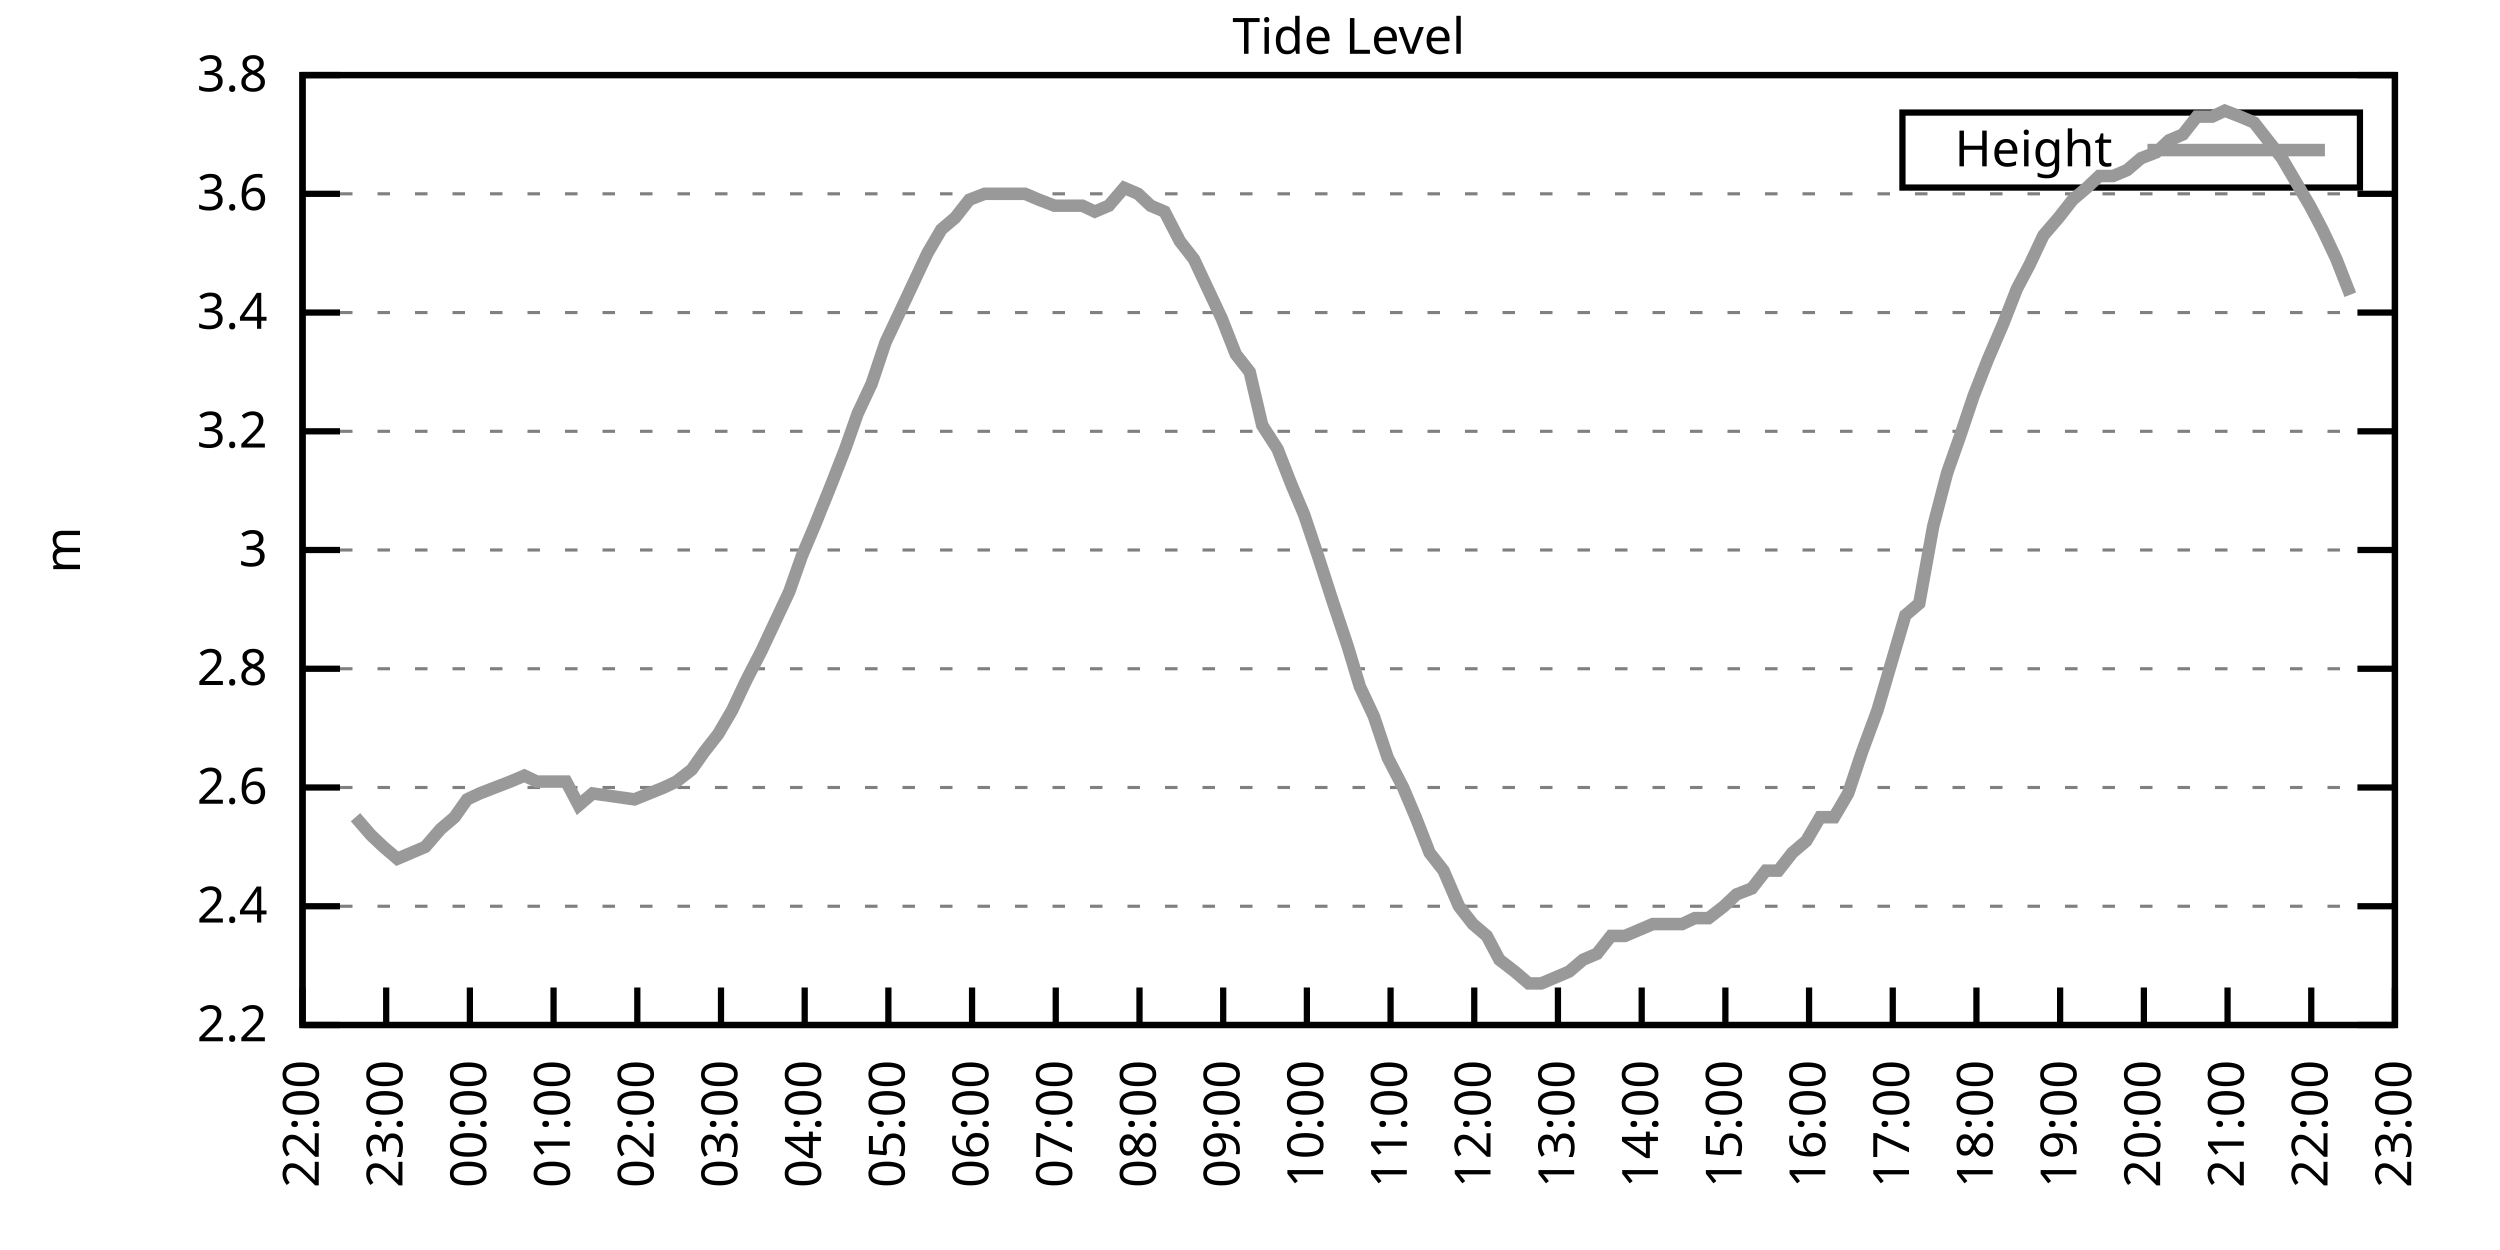
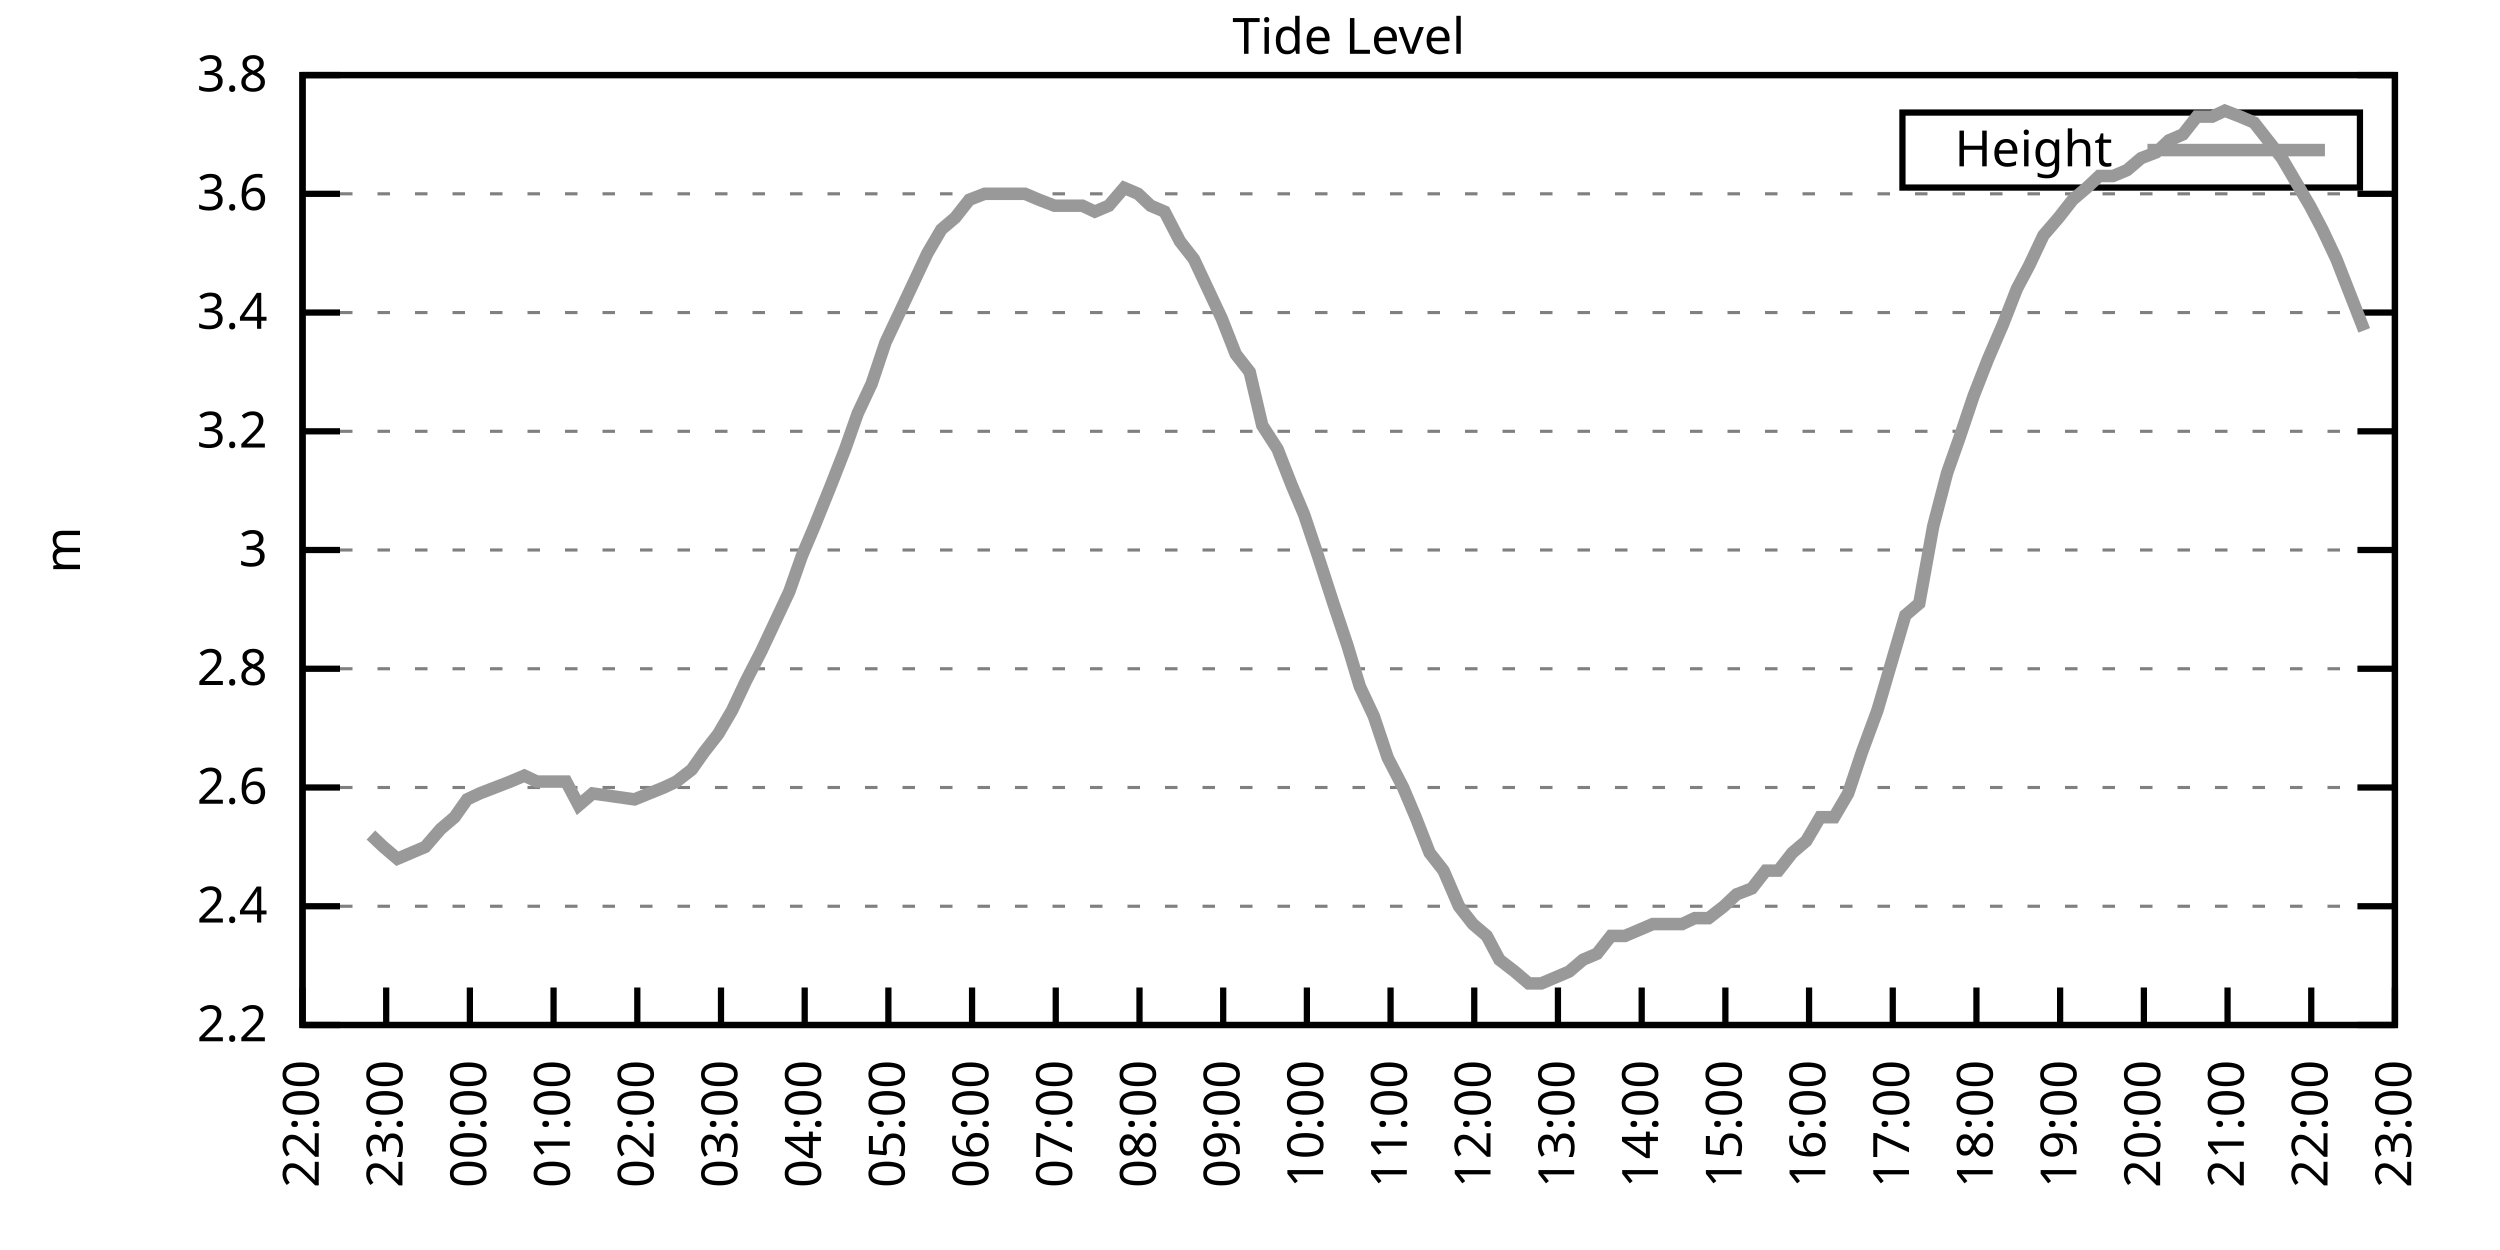
<svg xmlns="http://www.w3.org/2000/svg" xmlns:xlink="http://www.w3.org/1999/xlink" width="400" height="200" viewBox="0 0 400 200">
  <g id="gnuplot_canvas">
    <rect x="0" y="0" width="400" height="200" fill="none" />
    <defs>
      <circle id="gpDot" r="0.5" stroke-width="0.5" stroke="currentColor" />
      <path id="gpPt0" stroke-width="0.333" stroke="currentColor" d="M-1,0 h2 M0,-1 v2" />
      <path id="gpPt1" stroke-width="0.333" stroke="currentColor" d="M-1,-1 L1,1 M1,-1 L-1,1" />
      <path id="gpPt2" stroke-width="0.333" stroke="currentColor" d="M-1,0 L1,0 M0,-1 L0,1 M-1,-1 L1,1 M-1,1 L1,-1" />
      <rect id="gpPt3" stroke-width="0.333" stroke="currentColor" x="-1" y="-1" width="2" height="2" />
      <rect id="gpPt4" stroke-width="0.333" stroke="currentColor" fill="currentColor" x="-1" y="-1" width="2" height="2" />
      <circle id="gpPt5" stroke-width="0.333" stroke="currentColor" cx="0" cy="0" r="1" />
      <use xlink:href="#gpPt5" id="gpPt6" fill="currentColor" stroke="none" />
      <path id="gpPt7" stroke-width="0.333" stroke="currentColor" d="M0,-1.33 L-1.33,0.67 L1.33,0.67 z" />
      <use xlink:href="#gpPt7" id="gpPt8" fill="currentColor" stroke="none" />
      <use xlink:href="#gpPt7" id="gpPt9" stroke="currentColor" transform="rotate(180)" />
      <use xlink:href="#gpPt9" id="gpPt10" fill="currentColor" stroke="none" />
      <use xlink:href="#gpPt3" id="gpPt11" stroke="currentColor" transform="rotate(45)" />
      <use xlink:href="#gpPt11" id="gpPt12" fill="currentColor" stroke="none" />
      <path id="gpPt13" stroke-width="0.333" stroke="currentColor" d="M0,1.330 L1.265,0.411 L0.782,-1.067 L-0.782,-1.076 L-1.265,0.411 z" />
      <use xlink:href="#gpPt13" id="gpPt14" fill="currentColor" stroke="none" />
      <filter id="textbox" filterUnits="objectBoundingBox" x="0" y="0" height="1" width="1">
        <feFlood flood-color="white" flood-opacity="1" result="bgnd" />
        <feComposite in="SourceGraphic" in2="bgnd" operator="atop" />
      </filter>
      <filter id="greybox" filterUnits="objectBoundingBox" x="0" y="0" height="1" width="1">
        <feFlood flood-color="lightgrey" flood-opacity="1" result="grey" />
        <feComposite in="SourceGraphic" in2="grey" operator="atop" />
      </filter>
    </defs>
    <g fill="none" color="white" stroke="currentColor" stroke-width="1.00" stroke-linecap="butt" stroke-linejoin="miter">
</g>
    <g fill="none" color="black" stroke="currentColor" stroke-width="1.00" stroke-linecap="butt" stroke-linejoin="miter">
      <g stroke="none" shape-rendering="crispEdges">
        <polygon fill="rgb(255, 255, 255)" points="48.40,164.00 383.18,164.00 383.18,12.02 48.40,12.02 " />
      </g>
    </g>
    <g fill="none" color="black" stroke="currentColor" stroke-width="1.00" stroke-linecap="butt" stroke-linejoin="miter">
</g>
    <g fill="none" color="black" stroke="black" stroke-width="0.50" stroke-linecap="butt" stroke-linejoin="miter">
</g>
    <g fill="none" color="gray" stroke="currentColor" stroke-width="0.50" stroke-linecap="butt" stroke-linejoin="miter">
      <path stroke="gray" stroke-dasharray="2,4" class="gridline" d="M48.40,164.00 L383.19,164.00  " />
    </g>
    <g fill="none" color="gray" stroke="gray" stroke-width="1.00" stroke-linecap="butt" stroke-linejoin="miter">
</g>
    <g fill="none" color="black" stroke="currentColor" stroke-width="1.00" stroke-linecap="butt" stroke-linejoin="miter">
      <path stroke="black" d="M48.40,164.00 L54.40,164.00 M383.19,164.00 L377.19,164.00  " />
      <g transform="translate(42.80,166.60)" stroke="none" fill="black" font-family="Sans" font-size="8.00" text-anchor="end">
        <text>
          <tspan font-family="Sans"> 2.2</tspan>
        </text>
      </g>
    </g>
    <g fill="none" color="black" stroke="currentColor" stroke-width="1.00" stroke-linecap="butt" stroke-linejoin="miter">
</g>
    <g fill="none" color="black" stroke="black" stroke-width="0.50" stroke-linecap="butt" stroke-linejoin="miter">
</g>
    <g fill="none" color="gray" stroke="currentColor" stroke-width="0.50" stroke-linecap="butt" stroke-linejoin="miter">
      <path stroke="gray" stroke-dasharray="2,4" class="gridline" d="M48.40,145.00 L383.19,145.00  " />
    </g>
    <g fill="none" color="gray" stroke="gray" stroke-width="1.00" stroke-linecap="butt" stroke-linejoin="miter">
</g>
    <g fill="none" color="black" stroke="currentColor" stroke-width="1.00" stroke-linecap="butt" stroke-linejoin="miter">
      <path stroke="black" d="M48.40,145.00 L54.40,145.00 M383.19,145.00 L377.19,145.00  " />
      <g transform="translate(42.80,147.60)" stroke="none" fill="black" font-family="Sans" font-size="8.00" text-anchor="end">
        <text>
          <tspan font-family="Sans"> 2.4</tspan>
        </text>
      </g>
    </g>
    <g fill="none" color="black" stroke="currentColor" stroke-width="1.00" stroke-linecap="butt" stroke-linejoin="miter">
</g>
    <g fill="none" color="black" stroke="black" stroke-width="0.50" stroke-linecap="butt" stroke-linejoin="miter">
</g>
    <g fill="none" color="gray" stroke="currentColor" stroke-width="0.50" stroke-linecap="butt" stroke-linejoin="miter">
      <path stroke="gray" stroke-dasharray="2,4" class="gridline" d="M48.40,126.00 L383.19,126.00  " />
    </g>
    <g fill="none" color="gray" stroke="gray" stroke-width="1.00" stroke-linecap="butt" stroke-linejoin="miter">
</g>
    <g fill="none" color="black" stroke="currentColor" stroke-width="1.00" stroke-linecap="butt" stroke-linejoin="miter">
      <path stroke="black" d="M48.40,126.00 L54.40,126.00 M383.19,126.00 L377.19,126.00  " />
      <g transform="translate(42.80,128.60)" stroke="none" fill="black" font-family="Sans" font-size="8.00" text-anchor="end">
        <text>
          <tspan font-family="Sans"> 2.6</tspan>
        </text>
      </g>
    </g>
    <g fill="none" color="black" stroke="currentColor" stroke-width="1.00" stroke-linecap="butt" stroke-linejoin="miter">
</g>
    <g fill="none" color="black" stroke="black" stroke-width="0.50" stroke-linecap="butt" stroke-linejoin="miter">
</g>
    <g fill="none" color="gray" stroke="currentColor" stroke-width="0.50" stroke-linecap="butt" stroke-linejoin="miter">
      <path stroke="gray" stroke-dasharray="2,4" class="gridline" d="M48.40,107.00 L383.19,107.00  " />
    </g>
    <g fill="none" color="gray" stroke="gray" stroke-width="1.00" stroke-linecap="butt" stroke-linejoin="miter">
</g>
    <g fill="none" color="black" stroke="currentColor" stroke-width="1.00" stroke-linecap="butt" stroke-linejoin="miter">
      <path stroke="black" d="M48.40,107.00 L54.40,107.00 M383.19,107.00 L377.19,107.00  " />
      <g transform="translate(42.80,109.60)" stroke="none" fill="black" font-family="Sans" font-size="8.00" text-anchor="end">
        <text>
          <tspan font-family="Sans"> 2.8</tspan>
        </text>
      </g>
    </g>
    <g fill="none" color="black" stroke="currentColor" stroke-width="1.00" stroke-linecap="butt" stroke-linejoin="miter">
</g>
    <g fill="none" color="black" stroke="black" stroke-width="0.50" stroke-linecap="butt" stroke-linejoin="miter">
</g>
    <g fill="none" color="gray" stroke="currentColor" stroke-width="0.50" stroke-linecap="butt" stroke-linejoin="miter">
      <path stroke="gray" stroke-dasharray="2,4" class="gridline" d="M48.40,88.00 L383.19,88.00  " />
    </g>
    <g fill="none" color="gray" stroke="gray" stroke-width="1.00" stroke-linecap="butt" stroke-linejoin="miter">
</g>
    <g fill="none" color="black" stroke="currentColor" stroke-width="1.00" stroke-linecap="butt" stroke-linejoin="miter">
      <path stroke="black" d="M48.40,88.00 L54.40,88.00 M383.19,88.00 L377.19,88.00  " />
      <g transform="translate(42.80,90.60)" stroke="none" fill="black" font-family="Sans" font-size="8.00" text-anchor="end">
        <text>
          <tspan font-family="Sans"> 3</tspan>
        </text>
      </g>
    </g>
    <g fill="none" color="black" stroke="currentColor" stroke-width="1.00" stroke-linecap="butt" stroke-linejoin="miter">
</g>
    <g fill="none" color="black" stroke="black" stroke-width="0.50" stroke-linecap="butt" stroke-linejoin="miter">
</g>
    <g fill="none" color="gray" stroke="currentColor" stroke-width="0.50" stroke-linecap="butt" stroke-linejoin="miter">
      <path stroke="gray" stroke-dasharray="2,4" class="gridline" d="M48.40,69.01 L383.19,69.01  " />
    </g>
    <g fill="none" color="gray" stroke="gray" stroke-width="1.00" stroke-linecap="butt" stroke-linejoin="miter">
</g>
    <g fill="none" color="black" stroke="currentColor" stroke-width="1.00" stroke-linecap="butt" stroke-linejoin="miter">
      <path stroke="black" d="M48.40,69.01 L54.40,69.01 M383.19,69.01 L377.19,69.01  " />
      <g transform="translate(42.80,71.61)" stroke="none" fill="black" font-family="Sans" font-size="8.00" text-anchor="end">
        <text>
          <tspan font-family="Sans"> 3.2</tspan>
        </text>
      </g>
    </g>
    <g fill="none" color="black" stroke="currentColor" stroke-width="1.00" stroke-linecap="butt" stroke-linejoin="miter">
</g>
    <g fill="none" color="black" stroke="black" stroke-width="0.50" stroke-linecap="butt" stroke-linejoin="miter">
</g>
    <g fill="none" color="gray" stroke="currentColor" stroke-width="0.50" stroke-linecap="butt" stroke-linejoin="miter">
      <path stroke="gray" stroke-dasharray="2,4" class="gridline" d="M48.40,50.01 L383.19,50.01  " />
    </g>
    <g fill="none" color="gray" stroke="gray" stroke-width="1.00" stroke-linecap="butt" stroke-linejoin="miter">
</g>
    <g fill="none" color="black" stroke="currentColor" stroke-width="1.00" stroke-linecap="butt" stroke-linejoin="miter">
      <path stroke="black" d="M48.40,50.01 L54.40,50.01 M383.19,50.01 L377.19,50.01  " />
      <g transform="translate(42.80,52.61)" stroke="none" fill="black" font-family="Sans" font-size="8.00" text-anchor="end">
        <text>
          <tspan font-family="Sans"> 3.4</tspan>
        </text>
      </g>
    </g>
    <g fill="none" color="black" stroke="currentColor" stroke-width="1.00" stroke-linecap="butt" stroke-linejoin="miter">
</g>
    <g fill="none" color="black" stroke="black" stroke-width="0.50" stroke-linecap="butt" stroke-linejoin="miter">
</g>
    <g fill="none" color="gray" stroke="currentColor" stroke-width="0.50" stroke-linecap="butt" stroke-linejoin="miter">
      <path stroke="gray" stroke-dasharray="2,4" class="gridline" d="M48.40,31.01 L383.19,31.01  " />
    </g>
    <g fill="none" color="gray" stroke="gray" stroke-width="1.00" stroke-linecap="butt" stroke-linejoin="miter">
</g>
    <g fill="none" color="black" stroke="currentColor" stroke-width="1.00" stroke-linecap="butt" stroke-linejoin="miter">
      <path stroke="black" d="M48.40,31.01 L54.40,31.01 M383.19,31.01 L377.19,31.01  " />
      <g transform="translate(42.80,33.61)" stroke="none" fill="black" font-family="Sans" font-size="8.00" text-anchor="end">
        <text>
          <tspan font-family="Sans"> 3.6</tspan>
        </text>
      </g>
    </g>
    <g fill="none" color="black" stroke="currentColor" stroke-width="1.00" stroke-linecap="butt" stroke-linejoin="miter">
</g>
    <g fill="none" color="black" stroke="black" stroke-width="0.50" stroke-linecap="butt" stroke-linejoin="miter">
</g>
    <g fill="none" color="gray" stroke="currentColor" stroke-width="0.50" stroke-linecap="butt" stroke-linejoin="miter">
      <path stroke="gray" stroke-dasharray="2,4" class="gridline" d="M48.40,12.01 L383.19,12.01  " />
    </g>
    <g fill="none" color="gray" stroke="gray" stroke-width="1.00" stroke-linecap="butt" stroke-linejoin="miter">
</g>
    <g fill="none" color="black" stroke="currentColor" stroke-width="1.00" stroke-linecap="butt" stroke-linejoin="miter">
      <path stroke="black" d="M48.40,12.01 L54.40,12.01 M383.19,12.01 L377.19,12.01  " />
      <g transform="translate(42.80,14.61)" stroke="none" fill="black" font-family="Sans" font-size="8.00" text-anchor="end">
        <text>
          <tspan font-family="Sans"> 3.8</tspan>
        </text>
      </g>
    </g>
    <g fill="none" color="black" stroke="currentColor" stroke-width="1.00" stroke-linecap="butt" stroke-linejoin="miter">
      <path stroke="black" d="M48.40,164.00 L48.40,158.00  " />
      <g transform="translate(51.00,169.60) rotate(270.00)" stroke="none" fill="black" font-family="Sans" font-size="8.00" text-anchor="end">
        <text>
          <tspan font-family="Sans">22:00</tspan>
        </text>
      </g>
    </g>
    <g fill="none" color="black" stroke="currentColor" stroke-width="1.00" stroke-linecap="butt" stroke-linejoin="miter">
      <path stroke="black" d="M61.79,164.00 L61.79,158.00  " />
      <g transform="translate(64.39,169.60) rotate(270.00)" stroke="none" fill="black" font-family="Sans" font-size="8.00" text-anchor="end">
        <text>
          <tspan font-family="Sans">23:00</tspan>
        </text>
      </g>
    </g>
    <g fill="none" color="black" stroke="currentColor" stroke-width="1.00" stroke-linecap="butt" stroke-linejoin="miter">
      <path stroke="black" d="M75.18,164.00 L75.18,158.00  " />
      <g transform="translate(77.78,169.60) rotate(270.00)" stroke="none" fill="black" font-family="Sans" font-size="8.00" text-anchor="end">
        <text>
          <tspan font-family="Sans">00:00</tspan>
        </text>
      </g>
    </g>
    <g fill="none" color="black" stroke="currentColor" stroke-width="1.00" stroke-linecap="butt" stroke-linejoin="miter">
      <path stroke="black" d="M88.57,164.00 L88.57,158.00  " />
      <g transform="translate(91.17,169.60) rotate(270.00)" stroke="none" fill="black" font-family="Sans" font-size="8.00" text-anchor="end">
        <text>
          <tspan font-family="Sans">01:00</tspan>
        </text>
      </g>
    </g>
    <g fill="none" color="black" stroke="currentColor" stroke-width="1.00" stroke-linecap="butt" stroke-linejoin="miter">
      <path stroke="black" d="M101.97,164.00 L101.97,158.00  " />
      <g transform="translate(104.57,169.60) rotate(270.00)" stroke="none" fill="black" font-family="Sans" font-size="8.00" text-anchor="end">
        <text>
          <tspan font-family="Sans">02:00</tspan>
        </text>
      </g>
    </g>
    <g fill="none" color="black" stroke="currentColor" stroke-width="1.00" stroke-linecap="butt" stroke-linejoin="miter">
      <path stroke="black" d="M115.36,164.00 L115.36,158.00  " />
      <g transform="translate(117.96,169.60) rotate(270.00)" stroke="none" fill="black" font-family="Sans" font-size="8.00" text-anchor="end">
        <text>
          <tspan font-family="Sans">03:00</tspan>
        </text>
      </g>
    </g>
    <g fill="none" color="black" stroke="currentColor" stroke-width="1.00" stroke-linecap="butt" stroke-linejoin="miter">
      <path stroke="black" d="M128.75,164.00 L128.75,158.00  " />
      <g transform="translate(131.35,169.60) rotate(270.00)" stroke="none" fill="black" font-family="Sans" font-size="8.00" text-anchor="end">
        <text>
          <tspan font-family="Sans">04:00</tspan>
        </text>
      </g>
    </g>
    <g fill="none" color="black" stroke="currentColor" stroke-width="1.00" stroke-linecap="butt" stroke-linejoin="miter">
      <path stroke="black" d="M142.14,164.00 L142.14,158.00  " />
      <g transform="translate(144.74,169.60) rotate(270.00)" stroke="none" fill="black" font-family="Sans" font-size="8.00" text-anchor="end">
        <text>
          <tspan font-family="Sans">05:00</tspan>
        </text>
      </g>
    </g>
    <g fill="none" color="black" stroke="currentColor" stroke-width="1.00" stroke-linecap="butt" stroke-linejoin="miter">
      <path stroke="black" d="M155.53,164.00 L155.53,158.00  " />
      <g transform="translate(158.13,169.60) rotate(270.00)" stroke="none" fill="black" font-family="Sans" font-size="8.00" text-anchor="end">
        <text>
          <tspan font-family="Sans">06:00</tspan>
        </text>
      </g>
    </g>
    <g fill="none" color="black" stroke="currentColor" stroke-width="1.00" stroke-linecap="butt" stroke-linejoin="miter">
      <path stroke="black" d="M168.92,164.00 L168.92,158.00  " />
      <g transform="translate(171.52,169.60) rotate(270.00)" stroke="none" fill="black" font-family="Sans" font-size="8.00" text-anchor="end">
        <text>
          <tspan font-family="Sans">07:00</tspan>
        </text>
      </g>
    </g>
    <g fill="none" color="black" stroke="currentColor" stroke-width="1.00" stroke-linecap="butt" stroke-linejoin="miter">
      <path stroke="black" d="M182.32,164.00 L182.32,158.00  " />
      <g transform="translate(184.92,169.60) rotate(270.00)" stroke="none" fill="black" font-family="Sans" font-size="8.00" text-anchor="end">
        <text>
          <tspan font-family="Sans">08:00</tspan>
        </text>
      </g>
    </g>
    <g fill="none" color="black" stroke="currentColor" stroke-width="1.00" stroke-linecap="butt" stroke-linejoin="miter">
      <path stroke="black" d="M195.71,164.00 L195.71,158.00  " />
      <g transform="translate(198.31,169.60) rotate(270.00)" stroke="none" fill="black" font-family="Sans" font-size="8.00" text-anchor="end">
        <text>
          <tspan font-family="Sans">09:00</tspan>
        </text>
      </g>
    </g>
    <g fill="none" color="black" stroke="currentColor" stroke-width="1.00" stroke-linecap="butt" stroke-linejoin="miter">
      <path stroke="black" d="M209.10,164.00 L209.10,158.00  " />
      <g transform="translate(211.70,169.60) rotate(270.00)" stroke="none" fill="black" font-family="Sans" font-size="8.00" text-anchor="end">
        <text>
          <tspan font-family="Sans">10:00</tspan>
        </text>
      </g>
    </g>
    <g fill="none" color="black" stroke="currentColor" stroke-width="1.00" stroke-linecap="butt" stroke-linejoin="miter">
      <path stroke="black" d="M222.49,164.00 L222.49,158.00  " />
      <g transform="translate(225.09,169.60) rotate(270.00)" stroke="none" fill="black" font-family="Sans" font-size="8.00" text-anchor="end">
        <text>
          <tspan font-family="Sans">11:00</tspan>
        </text>
      </g>
    </g>
    <g fill="none" color="black" stroke="currentColor" stroke-width="1.00" stroke-linecap="butt" stroke-linejoin="miter">
      <path stroke="black" d="M235.88,164.00 L235.88,158.00  " />
      <g transform="translate(238.48,169.60) rotate(270.00)" stroke="none" fill="black" font-family="Sans" font-size="8.00" text-anchor="end">
        <text>
          <tspan font-family="Sans">12:00</tspan>
        </text>
      </g>
    </g>
    <g fill="none" color="black" stroke="currentColor" stroke-width="1.00" stroke-linecap="butt" stroke-linejoin="miter">
      <path stroke="black" d="M249.27,164.00 L249.27,158.00  " />
      <g transform="translate(251.87,169.60) rotate(270.00)" stroke="none" fill="black" font-family="Sans" font-size="8.00" text-anchor="end">
        <text>
          <tspan font-family="Sans">13:00</tspan>
        </text>
      </g>
    </g>
    <g fill="none" color="black" stroke="currentColor" stroke-width="1.00" stroke-linecap="butt" stroke-linejoin="miter">
      <path stroke="black" d="M262.67,164.00 L262.67,158.00  " />
      <g transform="translate(265.27,169.60) rotate(270.00)" stroke="none" fill="black" font-family="Sans" font-size="8.00" text-anchor="end">
        <text>
          <tspan font-family="Sans">14:00</tspan>
        </text>
      </g>
    </g>
    <g fill="none" color="black" stroke="currentColor" stroke-width="1.00" stroke-linecap="butt" stroke-linejoin="miter">
      <path stroke="black" d="M276.06,164.00 L276.06,158.00  " />
      <g transform="translate(278.66,169.60) rotate(270.00)" stroke="none" fill="black" font-family="Sans" font-size="8.00" text-anchor="end">
        <text>
          <tspan font-family="Sans">15:00</tspan>
        </text>
      </g>
    </g>
    <g fill="none" color="black" stroke="currentColor" stroke-width="1.00" stroke-linecap="butt" stroke-linejoin="miter">
      <path stroke="black" d="M289.45,164.00 L289.45,158.00  " />
      <g transform="translate(292.05,169.60) rotate(270.00)" stroke="none" fill="black" font-family="Sans" font-size="8.00" text-anchor="end">
        <text>
          <tspan font-family="Sans">16:00</tspan>
        </text>
      </g>
    </g>
    <g fill="none" color="black" stroke="currentColor" stroke-width="1.00" stroke-linecap="butt" stroke-linejoin="miter">
      <path stroke="black" d="M302.84,164.00 L302.84,158.00  " />
      <g transform="translate(305.44,169.60) rotate(270.00)" stroke="none" fill="black" font-family="Sans" font-size="8.00" text-anchor="end">
        <text>
          <tspan font-family="Sans">17:00</tspan>
        </text>
      </g>
    </g>
    <g fill="none" color="black" stroke="currentColor" stroke-width="1.00" stroke-linecap="butt" stroke-linejoin="miter">
      <path stroke="black" d="M316.23,164.00 L316.23,158.00  " />
      <g transform="translate(318.83,169.60) rotate(270.00)" stroke="none" fill="black" font-family="Sans" font-size="8.00" text-anchor="end">
        <text>
          <tspan font-family="Sans">18:00</tspan>
        </text>
      </g>
    </g>
    <g fill="none" color="black" stroke="currentColor" stroke-width="1.00" stroke-linecap="butt" stroke-linejoin="miter">
      <path stroke="black" d="M329.62,164.00 L329.62,158.00  " />
      <g transform="translate(332.22,169.60) rotate(270.00)" stroke="none" fill="black" font-family="Sans" font-size="8.00" text-anchor="end">
        <text>
          <tspan font-family="Sans">19:00</tspan>
        </text>
      </g>
    </g>
    <g fill="none" color="black" stroke="currentColor" stroke-width="1.00" stroke-linecap="butt" stroke-linejoin="miter">
      <path stroke="black" d="M343.02,164.00 L343.02,158.00  " />
      <g transform="translate(345.62,169.60) rotate(270.00)" stroke="none" fill="black" font-family="Sans" font-size="8.00" text-anchor="end">
        <text>
          <tspan font-family="Sans">20:00</tspan>
        </text>
      </g>
    </g>
    <g fill="none" color="black" stroke="currentColor" stroke-width="1.00" stroke-linecap="butt" stroke-linejoin="miter">
      <path stroke="black" d="M356.41,164.00 L356.41,158.00  " />
      <g transform="translate(359.01,169.60) rotate(270.00)" stroke="none" fill="black" font-family="Sans" font-size="8.00" text-anchor="end">
        <text>
          <tspan font-family="Sans">21:00</tspan>
        </text>
      </g>
    </g>
    <g fill="none" color="black" stroke="currentColor" stroke-width="1.00" stroke-linecap="butt" stroke-linejoin="miter">
      <path stroke="black" d="M369.80,164.00 L369.80,158.00  " />
      <g transform="translate(372.40,169.60) rotate(270.00)" stroke="none" fill="black" font-family="Sans" font-size="8.00" text-anchor="end">
        <text>
          <tspan font-family="Sans">22:00</tspan>
        </text>
      </g>
    </g>
    <g fill="none" color="black" stroke="currentColor" stroke-width="1.00" stroke-linecap="butt" stroke-linejoin="miter">
      <path stroke="black" d="M383.19,164.00 L383.19,158.00  " />
      <g transform="translate(385.79,169.60) rotate(270.00)" stroke="none" fill="black" font-family="Sans" font-size="8.00" text-anchor="end">
        <text>
          <tspan font-family="Sans">23:00</tspan>
        </text>
      </g>
    </g>
    <g fill="none" color="black" stroke="currentColor" stroke-width="1.00" stroke-linecap="butt" stroke-linejoin="miter">
</g>
    <g fill="none" color="black" stroke="currentColor" stroke-width="1.00" stroke-linecap="butt" stroke-linejoin="miter">
      <path stroke="black" d="M48.40,12.01 L48.40,164.00 L383.19,164.00 L383.19,12.01 L48.40,12.01 Z  " />
    </g>
    <g fill="none" color="black" stroke="currentColor" stroke-width="1.00" stroke-linecap="butt" stroke-linejoin="miter">
</g>
    <g fill="none" color="black" stroke="currentColor" stroke-width="1.00" stroke-linecap="butt" stroke-linejoin="miter">
      <path stroke="black" d="M304.39,30.01 L304.39,18.01 L377.59,18.01 L377.59,30.01 L304.39,30.01 Z  " />
    </g>
    <g id="Tide_level_plot_1">
      <g fill="none" color="white" stroke="black" stroke-width="2.00" stroke-linecap="butt" stroke-linejoin="miter">
</g>
      <g fill="none" color="black" stroke="currentColor" stroke-width="2.00" stroke-linecap="butt" stroke-linejoin="miter">
        <g transform="translate(337.99,26.61)" stroke="none" fill="black" font-family="Sans" font-size="8.00" text-anchor="end">
          <text>
            <tspan font-family="Sans">Height</tspan>
          </text>
        </g>
      </g>
      <g fill="none" color="black" stroke="currentColor" stroke-width="2.00" stroke-linecap="butt" stroke-linejoin="miter">
-         <path stroke="rgb(153, 153, 153)" d="M343.59,24.01 L371.99,24.01 M56.88,130.75 L59.34,133.60 L61.35,135.50 L63.58,137.40 L65.81,136.45 L68.04,135.50   L70.50,132.65 L72.73,130.75 L74.74,127.90 L76.75,126.95 L79.20,126.00 L81.66,125.05 L83.89,124.10 L85.90,125.05   L88.35,125.05 L90.58,125.05 L92.59,128.85 L94.82,126.95 L101.52,127.90 L106.21,126.00 L108.22,125.05 L110.67,123.15   L112.68,120.30 L114.91,117.45 L117.14,113.65 L119.38,108.90 L121.83,104.15 L124.06,99.40 L126.29,94.65 L128.30,88.95   L130.31,84.21 L132.99,77.56 L135.22,71.86 L137.23,66.16 L139.46,61.41 L141.69,54.76 L143.93,50.01 L146.16,45.26   L148.39,40.51 L150.62,36.71 L152.85,34.81 L155.09,31.96 L157.54,31.01 L159.33,31.01 L161.78,31.01 L164.01,31.01   L166.25,31.96 L168.70,32.91 L170.93,32.91 L173.17,32.91 L175.17,33.86 L177.41,32.91 L179.86,30.06 L182.09,31.01   L184.10,32.91 L186.33,33.86 L188.79,38.61 L191.02,41.46 L193.25,46.21 L195.48,50.96 L197.72,56.66 L199.95,59.51   L201.96,68.06 L204.41,71.86 L206.64,77.56 L208.65,82.31 L210.88,88.95 L213.34,96.55 L215.57,103.20 L217.58,109.85   L219.81,114.60 L222.04,121.25 L224.50,126.00 L226.51,130.75 L228.74,136.45 L230.97,139.30 L233.43,145.00 L235.66,147.85   L237.89,149.75 L239.90,153.55 L242.36,155.45 L244.59,157.35 L246.60,157.35 L248.83,156.40 L251.06,155.45 L253.29,153.55   L255.52,152.60 L257.76,149.75 L259.99,149.75 L262.22,148.80 L264.45,147.85 L266.91,147.85 L269.14,147.85 L271.15,146.90   L273.38,146.90 L275.83,145.00 L277.84,143.10 L280.30,142.15 L282.53,139.30 L284.54,139.30 L286.77,136.45 L289.00,134.55   L291.23,130.75 L293.47,130.75 L295.70,126.95 L297.93,120.30 L300.39,113.65 L302.62,106.05 L304.85,98.45 L307.08,96.55   L309.31,84.21 L311.54,75.66 L313.55,69.96 L315.79,63.31 L318.02,57.61 L320.47,51.91 L322.70,46.21 L324.71,42.41   L326.95,37.66 L329.40,34.81 L331.63,31.96 L333.86,30.06 L335.87,28.16 L338.10,28.16 L340.34,27.21 L342.57,25.31   L345.02,24.36 L347.03,22.46 L349.26,21.51 L351.50,18.66 L353.95,18.66 L355.96,17.71 L358.42,18.66 L360.65,19.61   L362.88,22.46 L365.11,25.31 L367.34,29.11 L369.58,32.91 L371.58,36.71 L373.82,41.46 L376.05,47.16  " />
+         <path stroke="rgb(153, 153, 153)" d="M343.59,24.01 L371.99,24.01 M59.34,133.60 L61.35,135.50 L63.58,137.40 L65.81,136.45 L68.04,135.50 L70.50,132.65   L72.73,130.75 L74.74,127.90 L76.75,126.95 L79.20,126.00 L81.66,125.05 L83.89,124.10 L85.90,125.05 L88.35,125.05   L90.58,125.05 L92.59,128.85 L94.82,126.95 L101.52,127.90 L106.21,126.00 L108.22,125.05 L110.67,123.15 L112.68,120.30   L114.91,117.45 L117.14,113.65 L119.38,108.90 L121.83,104.15 L124.06,99.40 L126.29,94.65 L128.30,88.95 L130.31,84.21   L132.99,77.56 L135.22,71.86 L137.23,66.16 L139.46,61.41 L141.69,54.76 L143.93,50.01 L146.16,45.26 L148.39,40.51   L150.62,36.71 L152.85,34.81 L155.09,31.96 L157.54,31.01 L159.33,31.01 L161.78,31.01 L164.01,31.01 L166.25,31.96   L168.70,32.91 L170.93,32.91 L173.17,32.91 L175.17,33.86 L177.41,32.91 L179.86,30.06 L182.09,31.01 L184.10,32.91   L186.33,33.86 L188.79,38.61 L191.02,41.46 L193.25,46.21 L195.48,50.96 L197.72,56.66 L199.95,59.51 L201.96,68.06   L204.41,71.86 L206.64,77.56 L208.65,82.31 L210.88,88.95 L213.34,96.55 L215.57,103.20 L217.58,109.85 L219.81,114.60   L222.04,121.25 L224.50,126.00 L226.51,130.75 L228.74,136.45 L230.97,139.30 L233.43,145.00 L235.66,147.85 L237.89,149.75   L239.90,153.55 L242.36,155.45 L244.59,157.35 L246.60,157.35 L248.83,156.40 L251.06,155.45 L253.29,153.55 L255.52,152.60   L257.76,149.75 L259.99,149.75 L262.22,148.80 L264.45,147.85 L266.91,147.85 L269.14,147.85 L271.15,146.90 L273.38,146.90   L275.83,145.00 L277.84,143.10 L280.30,142.15 L282.53,139.30 L284.54,139.30 L286.77,136.45 L289.00,134.55 L291.23,130.75   L293.47,130.75 L295.70,126.95 L297.93,120.30 L300.39,113.65 L302.62,106.05 L304.85,98.45 L307.08,96.55 L309.31,84.21   L311.54,75.66 L313.55,69.96 L315.79,63.31 L318.02,57.61 L320.47,51.91 L322.70,46.21 L324.71,42.41 L326.95,37.66   L329.40,34.81 L331.63,31.96 L333.86,30.06 L335.87,28.16 L338.10,28.16 L340.34,27.21 L342.57,25.31 L345.02,24.36   L347.03,22.46 L349.26,21.51 L351.50,18.66 L353.95,18.66 L355.96,17.71 L358.42,18.66 L360.65,19.61 L362.88,22.46   L365.11,25.31 L367.34,29.11 L369.58,32.91 L371.58,36.71 L373.82,41.46 L376.05,47.16 L378.28,52.86  " />
      </g>
    </g>
    <g fill="none" color="black" stroke="currentColor" stroke-width="2.00" stroke-linecap="butt" stroke-linejoin="miter">
</g>
    <g fill="none" color="black" stroke="black" stroke-width="1.00" stroke-linecap="butt" stroke-linejoin="miter">
</g>
    <g fill="none" color="black" stroke="currentColor" stroke-width="1.00" stroke-linecap="butt" stroke-linejoin="miter">
      <path stroke="black" d="M48.40,12.01 L48.40,164.00 L383.19,164.00 L383.19,12.01 L48.40,12.01 Z  " />
      <g transform="translate(12.80,88.01) rotate(270.00)" stroke="none" fill="black" font-family="Sans" font-size="8.00" text-anchor="middle">
        <text>
          <tspan font-family="Sans">m</tspan>
        </text>
      </g>
    </g>
    <g fill="none" color="black" stroke="currentColor" stroke-width="1.00" stroke-linecap="butt" stroke-linejoin="miter">
</g>
    <g fill="none" color="black" stroke="currentColor" stroke-width="1.00" stroke-linecap="butt" stroke-linejoin="miter">
      <g transform="translate(215.79,8.61)" stroke="none" fill="black" font-family="Sans" font-size="8.00" text-anchor="middle">
        <text>
          <tspan font-family="Sans">Tide Level</tspan>
        </text>
      </g>
    </g>
    <g fill="none" color="black" stroke="currentColor" stroke-width="1.00" stroke-linecap="butt" stroke-linejoin="miter">
</g>
  </g>
</svg>
